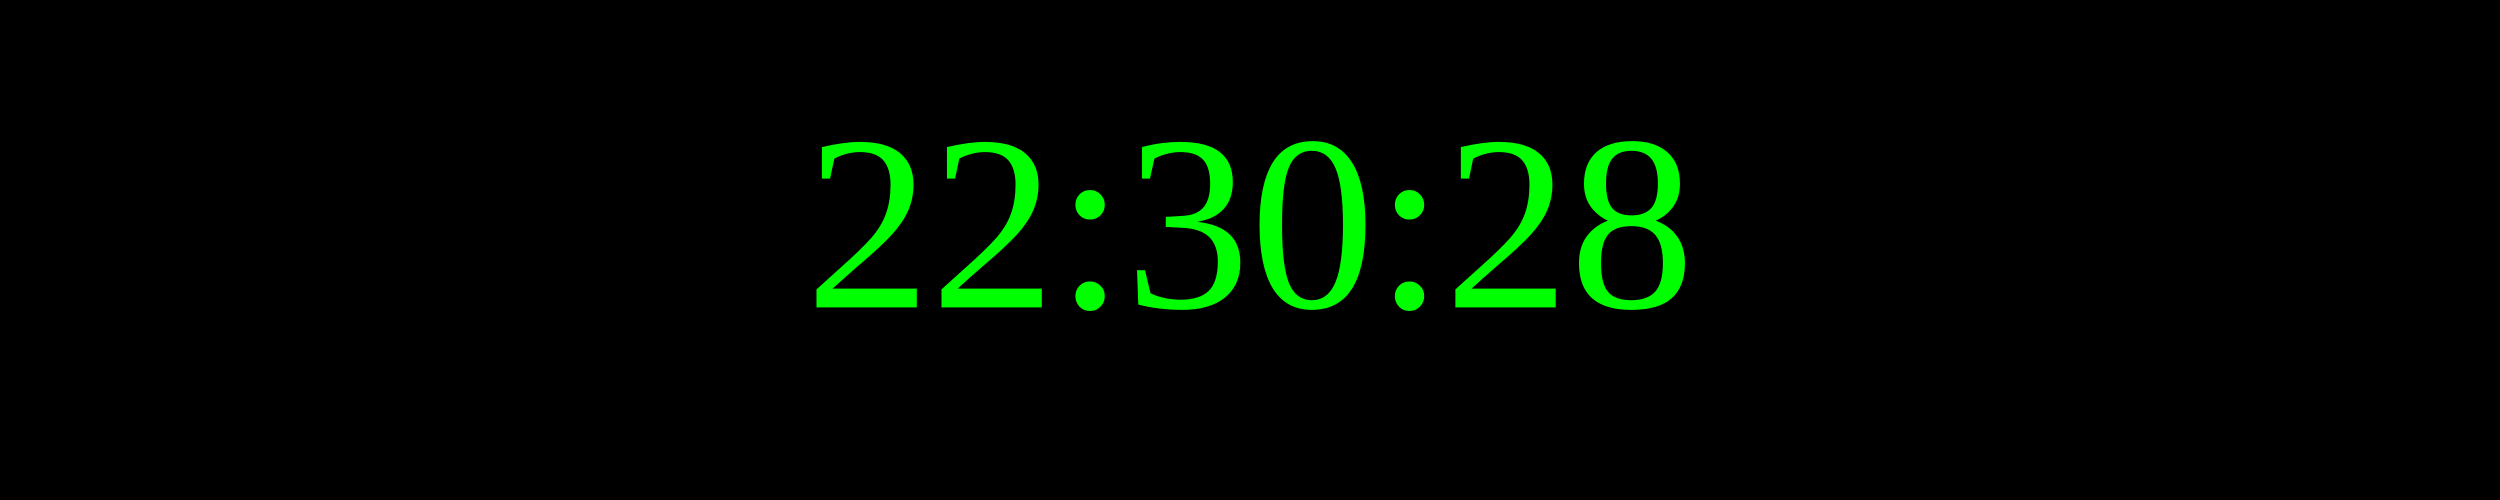
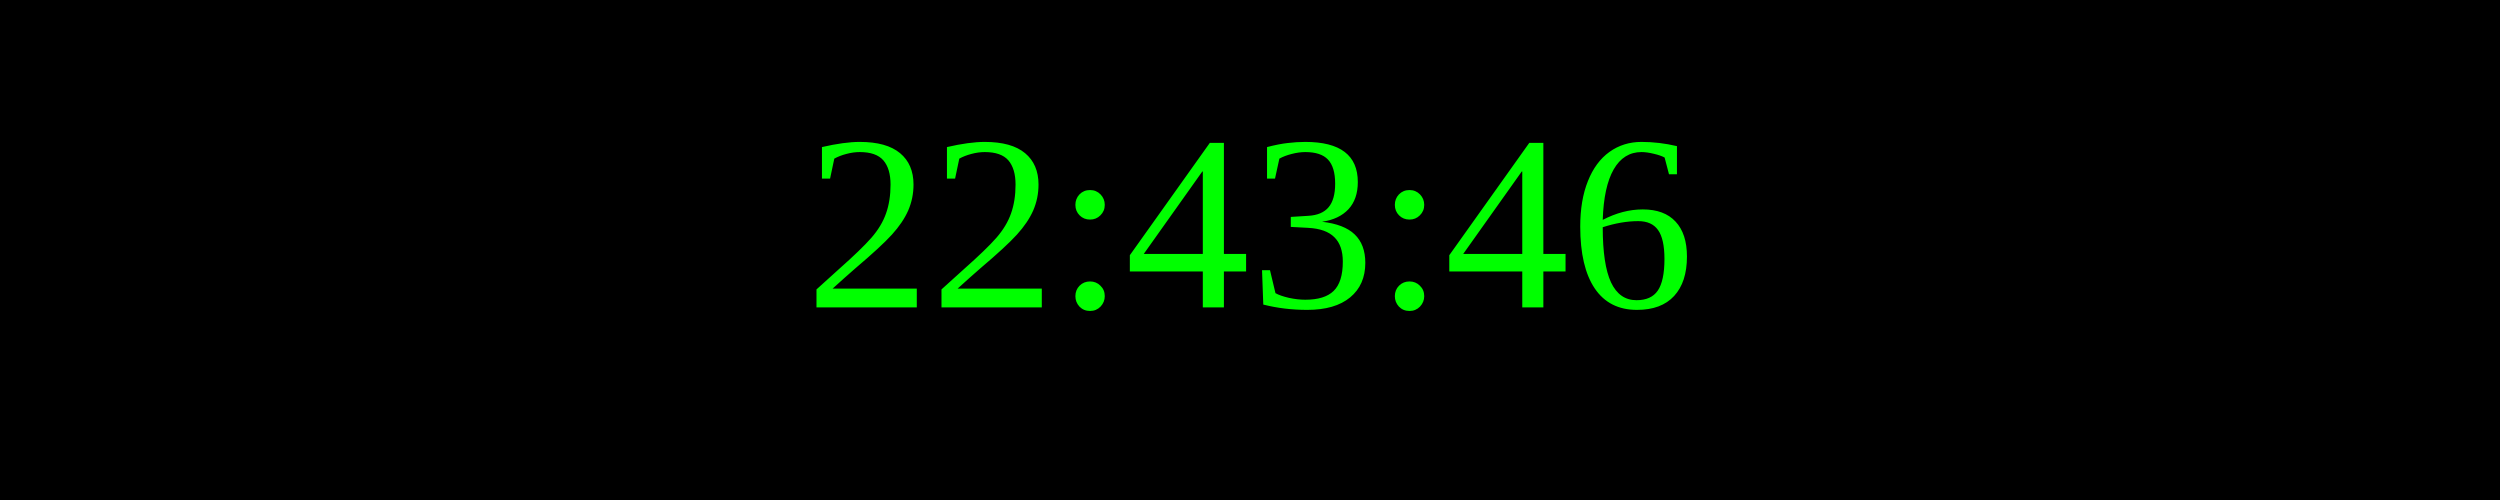
<svg xmlns="http://www.w3.org/2000/svg" width="250" height="50">
  <rect width="100%" height="100%" fill="black" />
  <text x="50%" y="50%" font-size="25" fill="lime" text-anchor="middle" dominant-baseline="middle">
- 22:30:28
+ 22:43:46
</text>
</svg>
